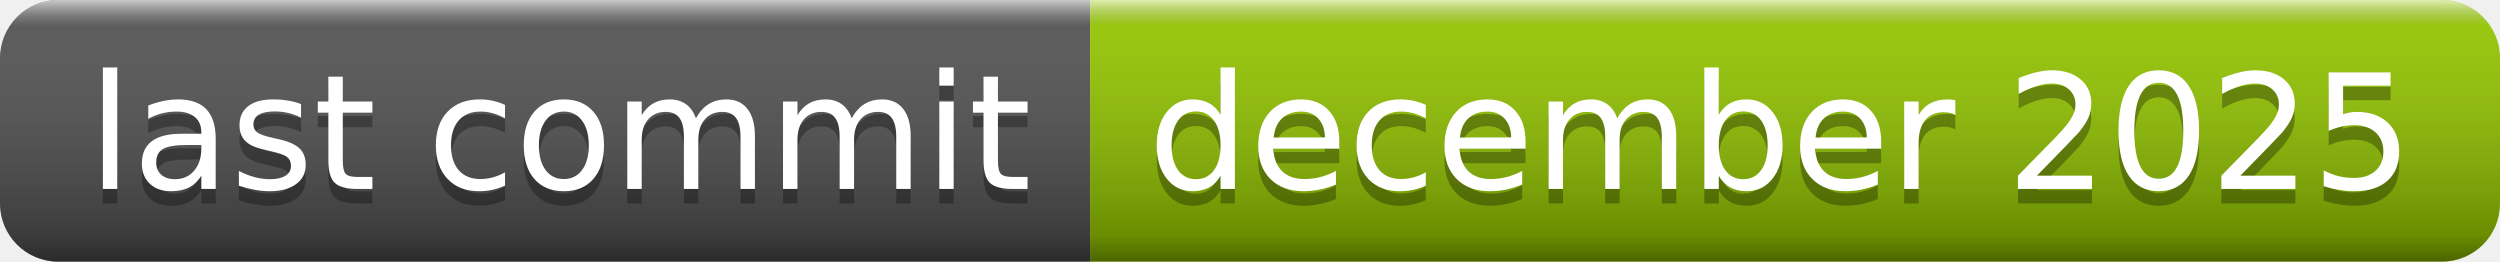
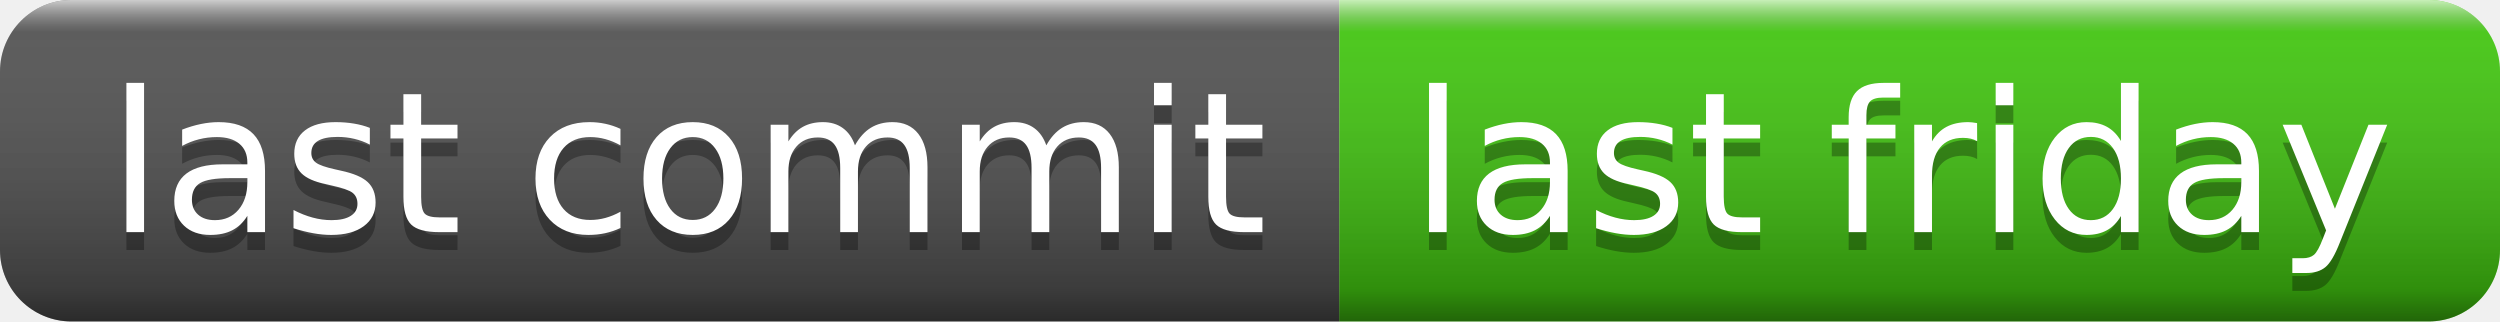
- <svg xmlns="http://www.w3.org/2000/svg" width="172" height="18" role="img" aria-label="last commit: december 2025">
+ <svg xmlns="http://www.w3.org/2000/svg" width="140" height="18" role="img" aria-label="last commit: last friday">
  <linearGradient id="s" x2="0" y2="100%">
    <stop offset="0" stop-color="#fff" stop-opacity=".7" />
    <stop offset=".1" stop-color="#aaa" stop-opacity=".1" />
    <stop offset=".9" stop-color="#000" stop-opacity=".3" />
    <stop offset="1" stop-color="#000" stop-opacity=".5" />
  </linearGradient>
  <clipPath id="r">
-     <rect width="172" height="18" rx="4" fill="#fff" />
+     <rect width="140" height="18" rx="4" fill="#fff" />
  </clipPath>
  <g clip-path="url(#r)">
    <rect width="75" height="18" fill="#555" />
-     <rect x="75" width="97" height="18" fill="#97ca00" />
-     <rect width="172" height="18" fill="url(#s)" />
+     <rect x="75" width="65" height="18" fill="#4c1" />
+     <rect width="140" height="18" fill="url(#s)" />
  </g>
  <g fill="#fff" text-anchor="middle" font-family="Verdana,Geneva,DejaVu Sans,sans-serif" text-rendering="geometricPrecision" font-size="110">
    <text aria-hidden="true" x="385" y="140" fill="#010101" fill-opacity=".3" transform="scale(.1)" textLength="650">last commit</text>
    <text x="385" y="130" transform="scale(.1)" fill="#fff" textLength="650">last commit</text>
-     <text aria-hidden="true" x="1225" y="140" fill="#010101" fill-opacity=".3" transform="scale(.1)" textLength="870">december 2025</text>
-     <text x="1225" y="130" transform="scale(.1)" fill="#fff" textLength="870">december 2025</text>
+     <text aria-hidden="true" x="1065" y="140" fill="#010101" fill-opacity=".3" transform="scale(.1)" textLength="550">last friday</text>
+     <text x="1065" y="130" transform="scale(.1)" fill="#fff" textLength="550">last friday</text>
  </g>
</svg>
